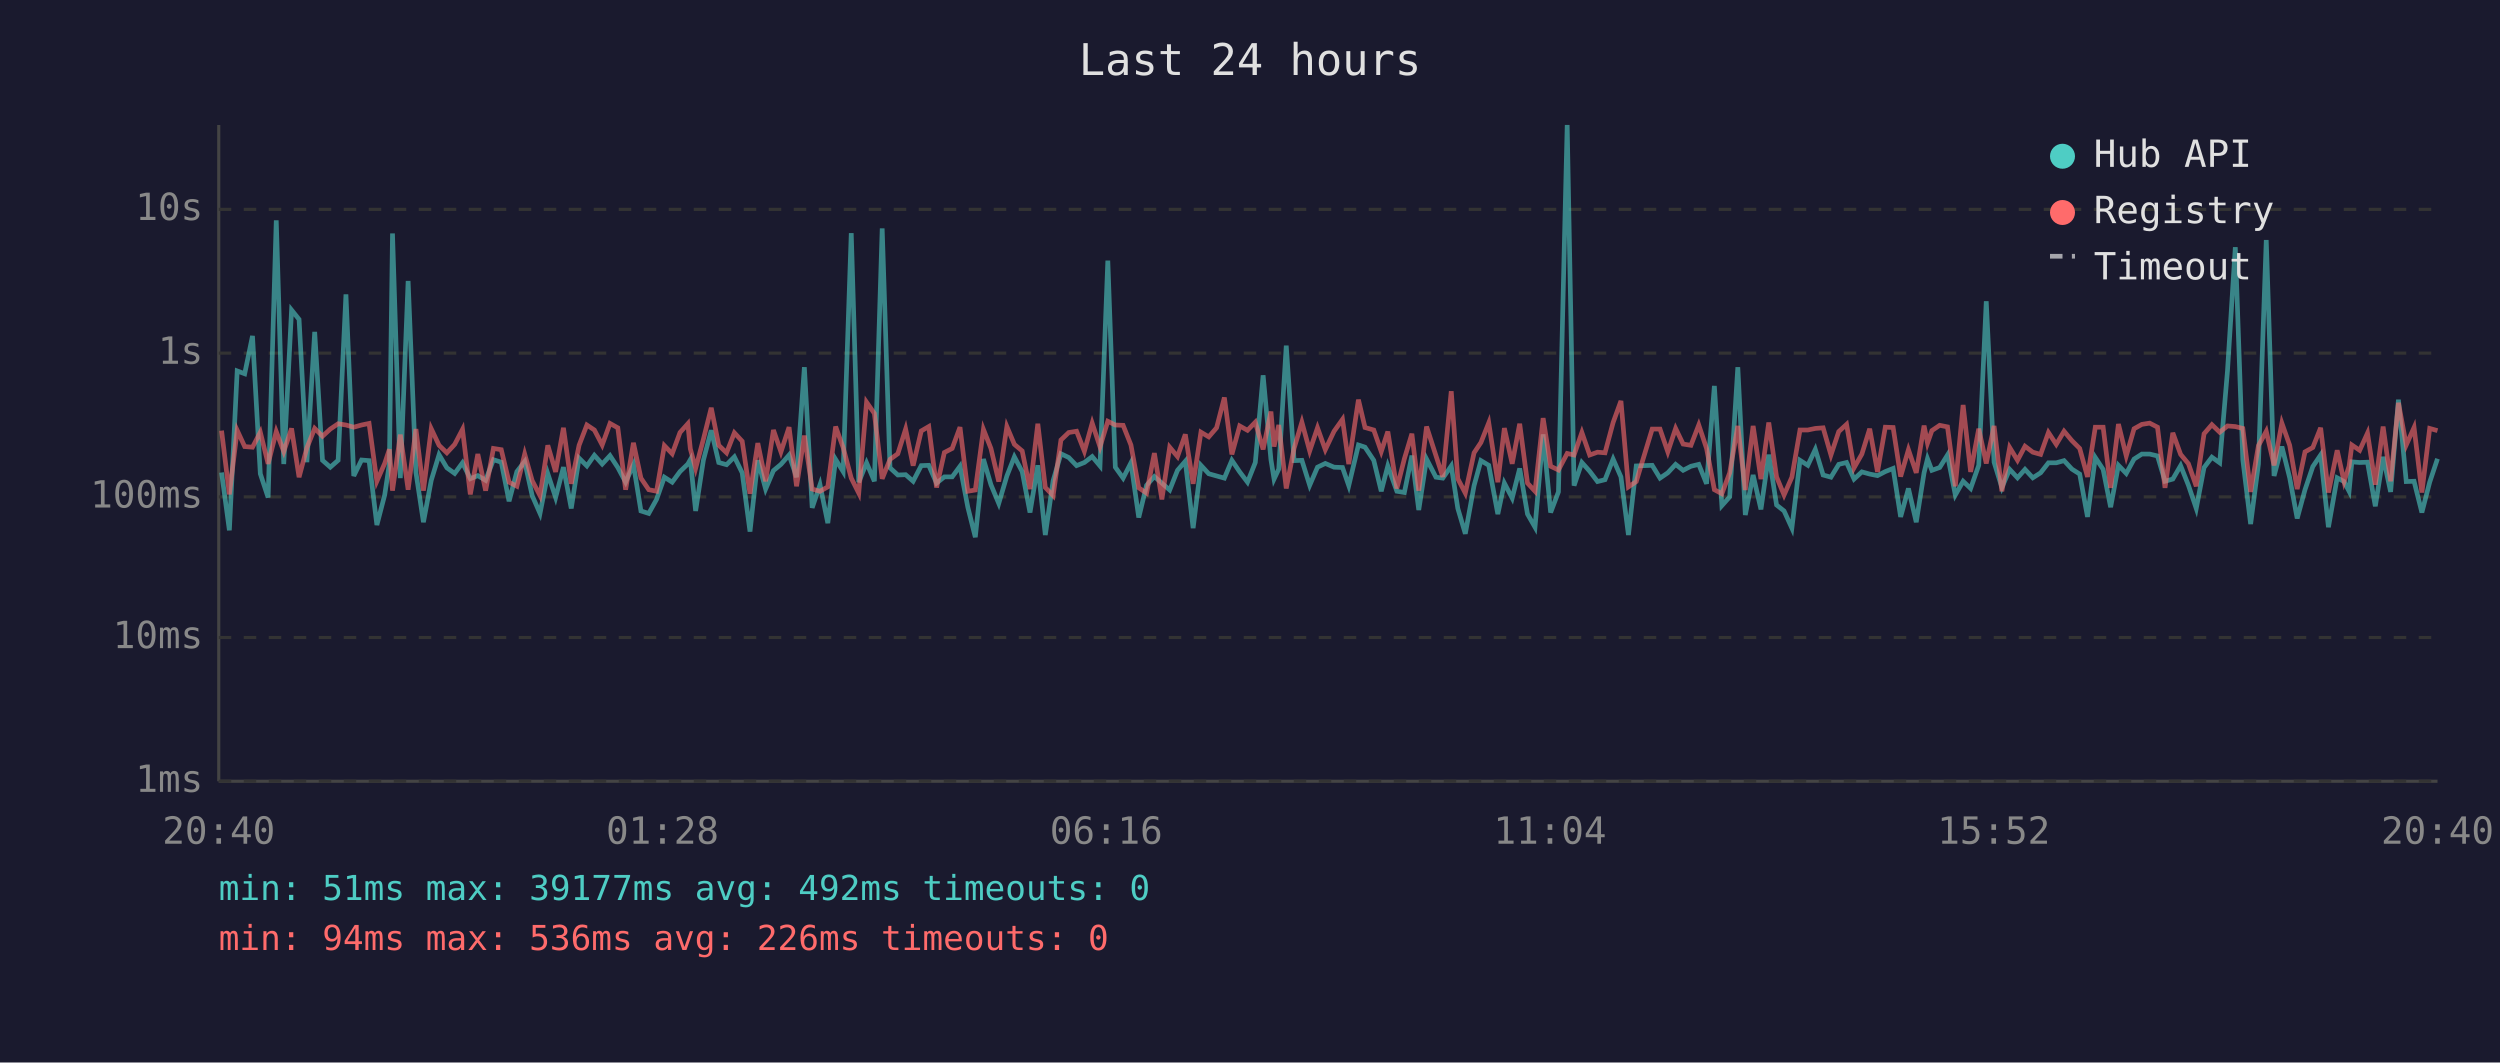
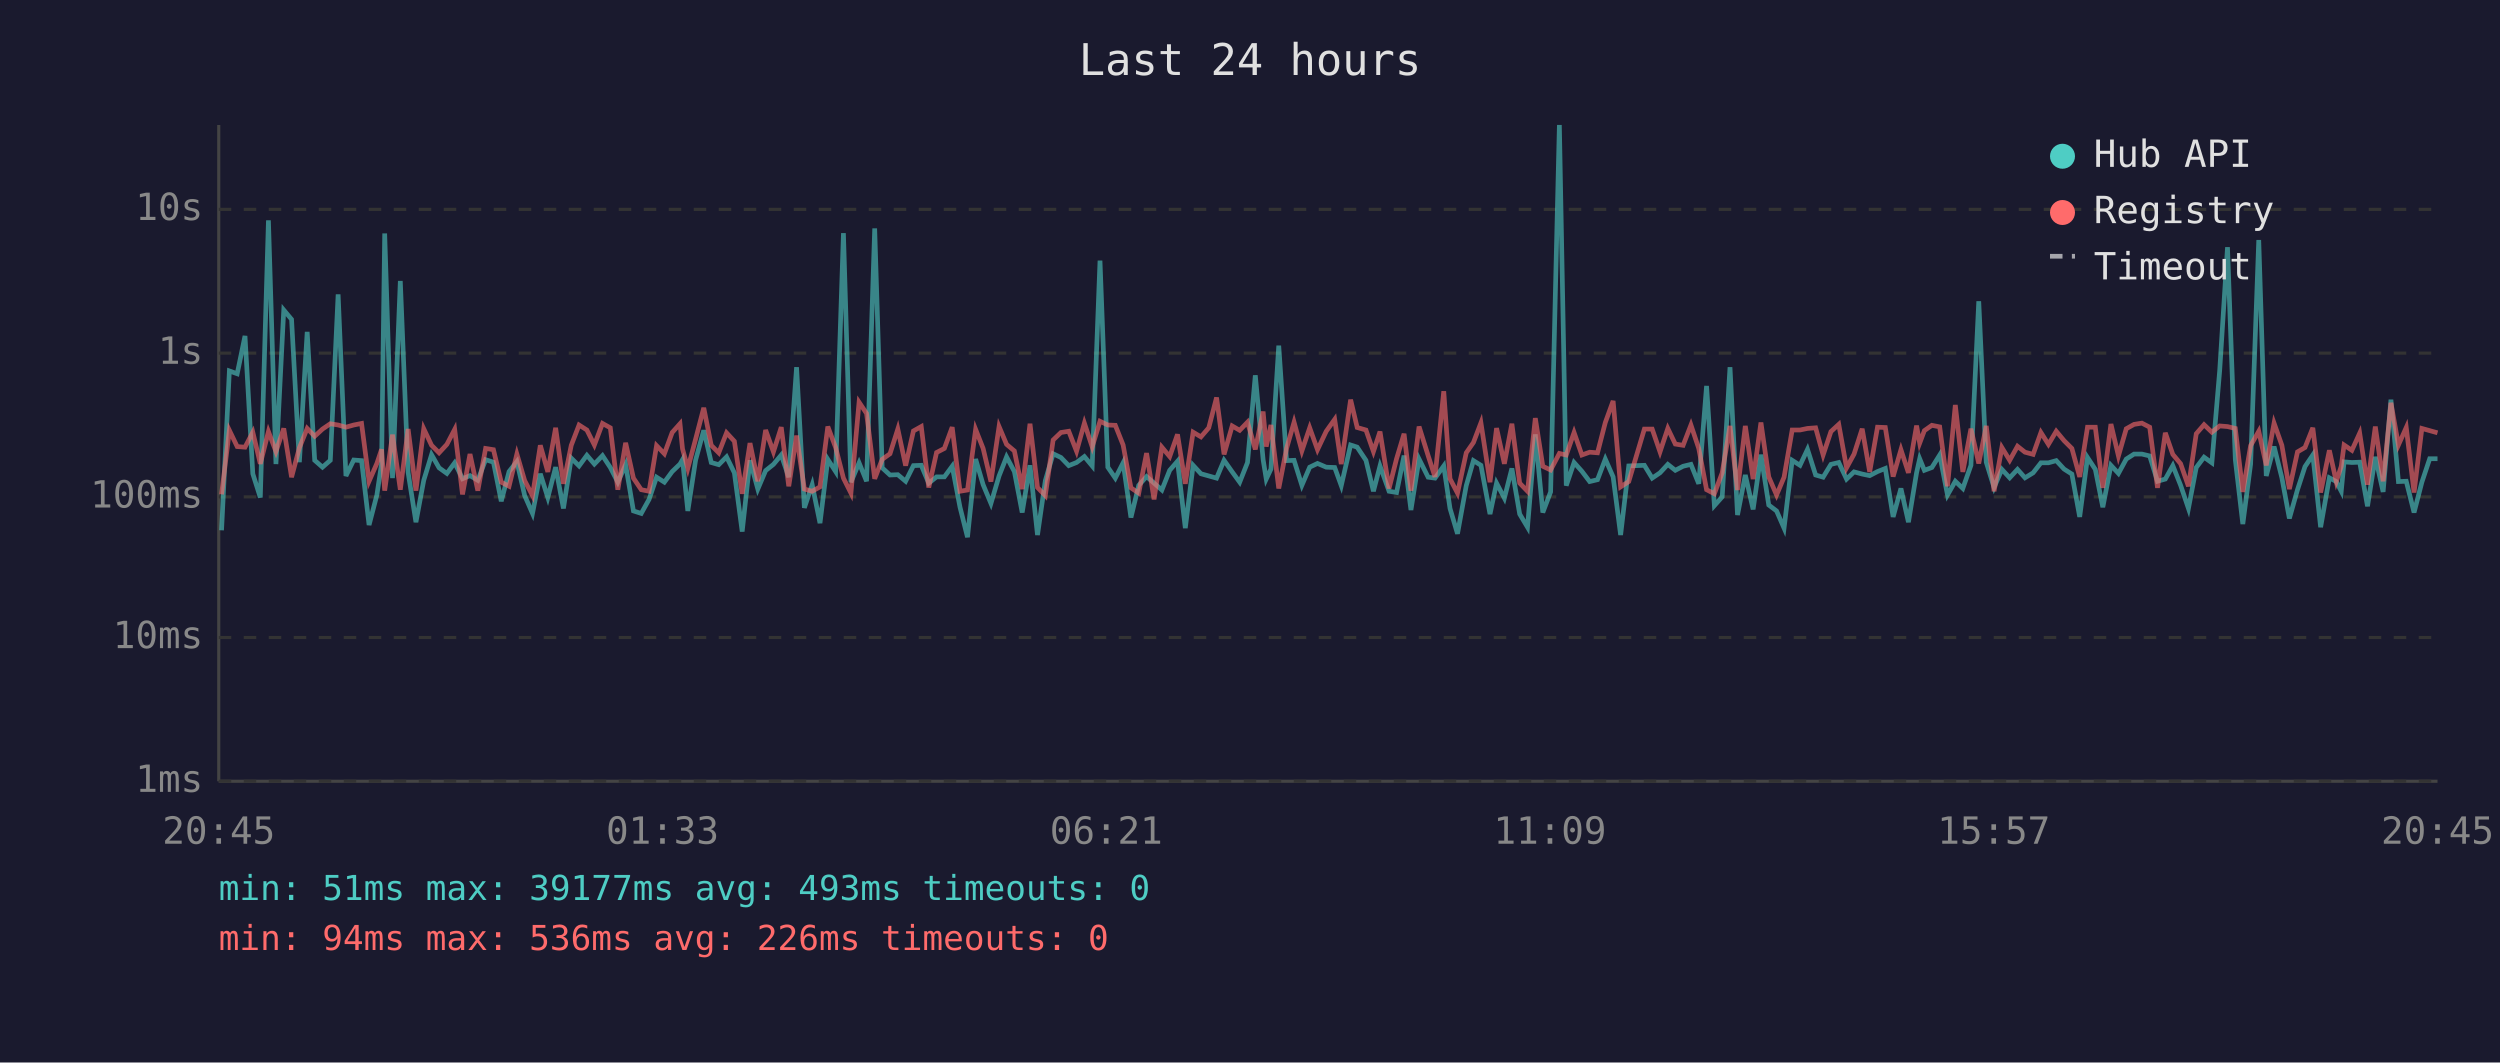
<svg xmlns="http://www.w3.org/2000/svg" viewBox="0 0 800 340" font-family="monospace" font-size="12">
  <rect width="800" height="340" fill="#1a1a2e" />
  <text x="400" y="24" fill="#e0e0e0" font-size="14" text-anchor="middle">Last 24 hours</text>
  <line x1="70" y1="40" x2="70" y2="250" stroke="#444" stroke-width="1" />
  <line x1="70" y1="250" x2="780" y2="250" stroke="#444" stroke-width="1" />
  <line x1="70" y1="250" x2="780" y2="250" stroke="#333" stroke-width="1" stroke-dasharray="4" />
  <text x="65" y="250" fill="#888" text-anchor="end" dominant-baseline="middle">1ms</text>
  <line x1="70" y1="204" x2="780" y2="204" stroke="#333" stroke-width="1" stroke-dasharray="4" />
  <text x="65" y="204" fill="#888" text-anchor="end" dominant-baseline="middle">10ms</text>
  <line x1="70" y1="159" x2="780" y2="159" stroke="#333" stroke-width="1" stroke-dasharray="4" />
  <text x="65" y="159" fill="#888" text-anchor="end" dominant-baseline="middle">100ms</text>
  <line x1="70" y1="113" x2="780" y2="113" stroke="#333" stroke-width="1" stroke-dasharray="4" />
  <text x="65" y="113" fill="#888" text-anchor="end" dominant-baseline="middle">1s</text>
  <line x1="70" y1="67" x2="780" y2="67" stroke="#333" stroke-width="1" stroke-dasharray="4" />
  <text x="65" y="67" fill="#888" text-anchor="end" dominant-baseline="middle">10s</text>
-   <text x="70" y="270" fill="#888" text-anchor="middle">20:40</text>
-   <text x="212" y="270" fill="#888" text-anchor="middle">01:28</text>
-   <text x="354" y="270" fill="#888" text-anchor="middle">06:16</text>
-   <text x="496" y="270" fill="#888" text-anchor="middle">11:04</text>
-   <text x="638" y="270" fill="#888" text-anchor="middle">15:52</text>
-   <text x="780" y="270" fill="#888" text-anchor="middle">20:40</text>
-   <polyline points="70.9,151.2 73.4,169.7 75.9,118.7 78.3,119.6 80.8,107.5 83.3,151.6 85.8,159.2 88.4,70.5 90.8,148.5 93.3,99.2 95.7,102.2 98.2,147.9 100.7,106.2 103.2,147.3 105.7,149.5 108.2,147.3 110.7,94.2 113.2,152.3 115.7,147.2 118.1,147.4 120.6,168.0 123.1,158.4 124.6,148.4 125.6,74.7 128.1,153.0 130.6,89.9 133.1,151.2 135.5,167.1 138.0,153.7 140.5,145.5 143.0,149.7 145.5,151.5 148.0,148.1 150.5,153.2 152.9,152.2 155.4,153.7 157.9,147.1 160.4,147.9 162.9,160.4 165.4,150.9 167.9,147.7 170.3,158.6 172.8,164.3 175.3,151.6 177.8,159.2 180.3,149.5 182.8,162.7 185.3,146.6 187.8,149.1 190.2,145.7 192.7,148.5 195.2,145.8 197.7,149.6 200.2,154.3 202.7,148.7 205.1,163.5 207.6,164.3 210.1,159.8 212.6,152.7 215.1,154.3 217.6,150.9 220.1,148.5 220.9,147.1 222.6,163.5 225.1,147.2 227.6,137.7 230.0,148.0 232.5,148.7 235.0,146.2 237.5,151.3 240.0,170.1 242.5,147.3 245.0,156.5 247.5,150.6 249.9,148.6 252.5,145.6 254.9,152.7 257.4,117.5 259.9,162.5 262.4,155.1 264.9,167.4 267.4,147.0 269.8,150.9 272.4,74.6 274.8,154.3 277.3,148.1 279.8,154.0 282.3,73.1 284.8,149.7 287.3,152.0 289.8,151.9 292.2,154.0 294.8,149.0 297.2,148.9 299.7,154.6 302.2,152.6 304.7,152.6 307.2,149.2 309.7,162.3 312.1,171.9 314.7,146.9 317.1,155.1 319.6,161.1 322.2,152.3 324.6,146.2 327.1,150.9 329.6,164.0 332.1,148.9 334.5,171.2 337.0,153.8 339.5,145.2 342.0,146.4 344.5,149.0 347.0,148.0 349.5,146.1 352.0,149.1 354.5,83.4 356.9,149.5 359.4,153.0 361.9,148.1 364.4,165.6 366.9,155.3 369.4,152.5 371.8,154.6 374.3,156.8 376.8,150.5 379.3,147.6 381.8,169.0 384.3,148.9 386.8,151.6 389.3,152.3 391.8,153.0 394.2,147.3 396.7,151.0 399.2,154.3 401.7,148.0 404.2,120.1 406.7,147.1 407.7,153.3 409.2,150.1 411.6,110.6 414.1,147.4 416.6,147.3 419.1,155.3 421.6,149.5 424.1,148.3 426.9,149.5 429.6,149.6 431.6,155.4 434.7,142.4 436.8,143.1 439.6,147.3 442.0,157.2 444.1,149.1 447.0,157.2 449.4,157.6 451.8,145.8 454.0,163.2 456.5,146.9 459.5,152.7 461.7,153.0 464.4,149.1 466.5,162.7 468.9,170.8 471.7,155.4 473.9,147.4 476.4,148.9 479.3,164.5 481.4,154.6 483.9,159.4 486.3,149.9 488.8,164.5 491.2,168.7 493.8,139.0 496.2,164.0 498.7,157.4 501.5,40.0 503.7,155.4 506.2,148.0 508.7,150.8 511.2,154.1 513.6,153.5 516.2,146.9 518.7,152.6 521.1,171.2 523.6,149.1 528.7,148.9 531.2,153.0 533.7,151.3 536.2,148.6 538.6,150.5 541.1,149.2 543.6,148.6 546.1,154.8 548.6,123.5 551.0,161.8 553.5,159.0 556.1,117.5 558.5,164.8 561.0,152.0 563.5,163.0 566.0,145.5 568.5,161.6 570.9,163.5 573.4,169.0 576.0,147.3 578.5,148.9 580.9,143.8 583.4,152.0 585.9,152.7 588.4,148.6 590.9,148.0 593.3,153.3 595.8,151.0 598.3,151.7 600.8,152.2 603.3,150.9 605.8,149.9 608.2,165.4 610.7,156.3 613.2,167.1 615.7,151.3 616.8,146.8 618.2,150.5 620.7,149.6 623.2,145.6 625.7,158.4 628.2,154.0 630.6,156.3 633.2,148.9 635.6,96.4 638.1,147.9 640.6,156.0 643.1,150.2 645.6,152.9 648.0,150.2 650.5,152.9 653.0,151.3 655.5,148.1 658.0,148.1 660.5,147.4 663.0,150.1 665.5,151.7 668.0,165.4 670.5,146.4 673.0,150.2 675.4,162.3 677.9,148.9 680.4,151.5 682.9,146.9 685.4,145.3 687.9,145.3 690.4,145.9 692.8,154.0 695.3,153.3 697.8,149.0 700.3,155.3 702.8,162.7 705.3,149.6 707.8,146.3 710.3,148.1 712.8,118.6 715.3,79.1 717.7,147.1 720.2,167.7 722.7,148.5 725.2,76.8 727.7,152.3 730.2,142.9 732.7,152.9 735.1,165.9 737.6,156.7 740.1,149.3 742.6,145.6 745.1,168.7 747.9,152.9 750.1,154.1 751.7,157.2 752.6,147.8 755.1,148.0 757.6,147.9 760.1,162.0 762.6,146.2 765.0,157.4 767.5,127.9 770.0,154.1 772.5,154.0 775.0,164.0 777.5,154.3 780.0,146.8" fill="none" stroke="#4ecdc4" stroke-width="1.5" opacity="0.6" />
-   <polyline points="70.9,137.8 73.4,158.2 75.9,137.7 78.3,142.9 80.8,143.1 83.3,138.3 85.8,148.4 88.4,138.1 90.8,144.5 93.3,137.1 95.7,152.7 98.2,143.3 100.7,137.1 103.2,139.6 105.7,137.3 108.2,135.6 110.7,136.0 113.2,136.7 115.7,136.0 118.1,135.5 120.6,154.0 123.1,148.3 124.6,143.8 125.6,157.0 128.1,139.1 130.6,156.7 133.1,137.3 135.5,157.0 138.0,137.2 140.5,142.5 143.0,144.9 145.5,142.2 148.0,137.4 150.5,158.2 152.9,145.3 155.4,157.0 157.9,143.5 160.4,143.9 162.9,154.3 165.4,155.6 167.9,145.3 170.3,153.8 172.8,158.6 175.3,142.5 177.8,151.0 180.3,136.9 182.8,154.8 185.3,142.5 187.8,136.0 190.2,137.6 192.7,142.4 195.2,135.5 197.7,136.9 200.2,156.7 202.7,141.7 205.1,153.0 207.6,156.7 210.1,157.2 212.6,142.6 215.1,145.2 217.6,138.4 220.1,135.6 220.9,143.6 222.6,149.9 225.1,140.5 227.6,130.5 230.0,142.5 232.5,144.9 235.0,138.5 237.5,141.2 240.0,158.0 242.5,141.8 245.0,154.0 247.5,137.6 249.9,144.6 252.5,136.7 254.9,155.6 257.4,139.4 259.9,156.5 262.4,157.2 264.9,155.8 267.4,136.5 269.8,143.2 272.4,153.0 274.8,157.8 277.3,128.7 279.8,132.3 282.3,153.2 284.8,147.0 287.3,145.2 289.8,137.3 292.2,149.0 294.8,137.9 297.2,136.5 299.7,156.0 302.2,144.8 304.7,143.5 307.2,136.7 309.7,157.2 312.1,156.8 314.7,137.4 317.1,143.5 319.6,154.1 322.2,136.5 324.6,142.2 327.1,144.3 329.6,156.5 332.1,135.6 334.5,156.0 337.0,158.6 339.5,140.8 342.0,138.4 344.5,138.0 347.0,144.4 349.5,135.4 352.0,143.0 354.5,134.8 356.9,136.0 359.4,136.1 361.9,142.4 364.4,156.1 366.9,157.8 369.4,145.0 371.8,159.8 374.3,143.1 376.8,146.1 379.3,139.0 381.8,154.8 384.3,138.3 386.8,139.8 389.3,136.9 391.8,127.2 394.2,145.4 396.7,136.3 399.2,137.7 401.7,135.1 404.2,143.8 406.7,131.7 407.7,142.9 409.2,136.0 411.6,156.3 414.1,143.5 416.6,135.1 419.1,144.3 421.6,136.9 424.1,143.9 426.9,138.0 429.6,134.2 431.6,148.5 434.7,127.9 436.8,136.8 439.6,137.6 442.0,144.5 444.1,138.1 447.0,156.3 449.4,146.8 451.8,138.8 454.0,157.0 456.5,136.5 459.5,145.8 461.7,152.6 464.4,125.2 466.5,153.2 468.9,157.8 471.7,144.9 473.9,141.6 476.4,135.3 479.3,154.3 481.4,137.0 483.9,148.4 486.3,135.6 488.8,154.6 491.2,157.2 493.8,133.8 496.2,149.2 498.7,150.4 501.5,145.1 503.7,145.6 506.2,138.4 508.7,145.6 511.2,144.7 513.6,144.9 516.2,135.2 518.7,128.3 521.1,155.8 523.6,154.1 528.7,137.3 531.2,137.3 533.7,144.6 536.2,137.1 538.6,142.1 541.1,142.5 543.6,136.0 546.1,143.5 548.6,156.7 551.0,158.0 553.5,151.3 556.1,136.3 558.5,156.8 561.0,136.3 563.5,153.3 566.0,135.2 568.5,152.6 570.9,158.4 573.4,152.7 576.0,137.6 578.5,137.6 580.9,137.1 583.4,136.9 585.9,145.6 588.4,138.1 590.9,135.8 593.3,149.7 595.8,145.3 598.3,137.2 600.8,151.0 603.3,136.7 605.8,136.8 608.2,152.5 610.7,143.9 613.2,151.3 615.7,136.2 616.8,141.8 618.2,137.8 620.7,136.1 623.2,136.6 625.7,155.6 628.2,129.6 630.6,151.0 633.2,137.2 635.6,148.3 638.1,136.3 640.6,157.2 643.1,143.2 645.6,147.3 648.0,142.8 650.5,144.7 653.0,145.4 655.5,138.4 658.0,142.2 660.5,138.0 663.0,141.0 665.5,143.5 668.0,152.6 670.5,136.7 673.0,136.7 675.4,156.1 677.9,135.7 680.4,145.9 682.9,137.2 685.4,135.8 687.9,135.4 690.4,136.7 692.8,156.1 695.3,138.5 697.8,145.4 700.3,148.4 702.8,155.6 705.3,138.8 707.8,135.9 710.3,138.3 712.8,136.3 715.3,136.5 717.7,137.1 720.2,157.4 722.7,142.6 725.2,138.0 727.7,148.9 730.2,135.4 732.7,142.5 735.1,156.5 737.6,144.6 740.1,143.2 742.6,136.9 745.1,157.6 747.9,144.1 750.1,154.1 751.7,149.2 752.6,142.4 755.1,144.1 757.6,138.6 760.1,155.1 762.6,136.5 765.0,154.0 767.5,128.9 770.0,142.4 772.5,136.8 775.0,157.6 777.5,137.1 780.0,137.8" fill="none" stroke="#ff6b6b" stroke-width="1.5" opacity="0.6" />
+   <text x="70" y="270" fill="#888" text-anchor="middle">20:45</text>
+   <text x="212" y="270" fill="#888" text-anchor="middle">01:33</text>
+   <text x="354" y="270" fill="#888" text-anchor="middle">06:21</text>
+   <text x="496" y="270" fill="#888" text-anchor="middle">11:09</text>
+   <text x="638" y="270" fill="#888" text-anchor="middle">15:57</text>
+   <text x="780" y="270" fill="#888" text-anchor="middle">20:45</text>
+   <polyline points="70.9,169.7 73.4,118.7 75.9,119.6 78.4,107.5 80.9,151.6 83.3,159.2 85.9,70.5 88.3,148.5 90.8,99.2 93.3,102.2 95.8,147.9 98.3,106.2 100.7,147.3 103.2,149.5 105.7,147.3 108.2,94.2 110.7,152.3 113.2,147.2 115.7,147.4 118.1,168.0 120.6,158.4 122.1,148.4 123.1,74.7 125.6,153.0 128.1,89.9 130.6,151.2 133.1,167.1 135.6,153.7 138.1,145.5 140.5,149.7 143.0,151.5 145.5,148.1 148.0,153.2 150.4,152.2 152.9,153.7 155.4,147.1 157.9,147.9 160.4,160.4 162.9,150.9 165.4,147.7 167.9,158.6 170.4,164.3 172.9,151.6 175.3,159.2 177.8,149.5 180.3,162.7 182.8,146.6 185.3,149.1 187.8,145.7 190.2,148.5 192.8,145.8 195.3,149.6 197.7,154.3 200.2,148.7 202.7,163.5 205.2,164.3 207.7,159.8 210.1,152.7 212.6,154.3 215.1,150.9 217.6,148.5 218.4,147.1 220.1,163.5 222.6,147.2 225.2,137.7 227.6,148.0 230.0,148.7 232.5,146.2 235.0,151.3 237.5,170.1 240.0,147.3 242.5,156.5 245.0,150.6 247.5,148.6 250.0,145.6 252.4,152.7 254.9,117.5 257.4,162.5 259.9,155.1 262.4,167.4 264.9,147.0 267.4,150.9 269.9,74.6 272.3,154.3 274.9,148.1 277.3,154.0 279.9,73.1 282.3,149.7 284.8,152.0 287.3,151.9 289.8,154.0 292.3,149.0 294.8,148.9 297.2,154.6 299.7,152.6 302.2,152.6 304.7,149.2 307.2,162.3 309.6,171.9 312.2,146.9 314.6,155.1 317.1,161.1 319.7,152.3 322.1,146.2 324.6,150.9 327.1,164.0 329.6,148.9 332.0,171.2 334.5,153.8 337.0,145.2 339.5,146.4 342.0,149.0 344.5,148.0 347.0,146.1 349.5,149.1 352.0,83.4 354.5,149.5 356.9,153.0 359.4,148.1 361.9,165.6 364.4,155.3 366.9,152.5 369.3,154.6 371.8,156.8 374.3,150.5 376.8,147.6 379.3,169.0 381.8,148.9 384.3,151.6 386.8,152.3 389.3,153.0 391.7,147.3 394.3,151.0 396.7,154.3 399.2,148.0 401.7,120.1 404.2,147.1 405.2,153.3 406.7,150.1 409.2,110.6 411.7,147.4 414.1,147.3 416.6,155.3 419.1,149.5 421.6,148.3 424.4,149.5 427.1,149.6 429.2,155.4 432.2,142.4 434.3,143.1 437.1,147.3 439.5,157.2 441.6,149.1 444.5,157.2 446.9,157.6 449.3,145.8 451.5,163.2 454.1,146.9 457.0,152.7 459.2,153.0 462.0,149.1 464.0,162.7 466.4,170.8 469.2,155.4 471.5,147.4 473.9,148.9 476.8,164.5 478.9,154.6 481.4,159.4 483.8,149.9 486.3,164.5 488.8,168.7 491.3,139.0 493.7,164.0 496.2,157.4 499.0,40.0 501.2,155.4 503.7,148.0 506.2,150.8 508.7,154.1 511.2,153.5 513.7,146.9 516.2,152.6 518.6,171.2 521.2,149.1 526.2,148.9 528.7,153.0 531.2,151.3 533.7,148.6 536.1,150.5 538.6,149.2 541.1,148.6 543.6,154.8 546.1,123.5 548.6,161.8 551.1,159.0 553.6,117.5 556.0,164.8 558.5,152.0 561.0,163.0 563.5,145.5 566.0,161.6 568.5,163.5 570.9,169.0 573.5,147.3 576.0,148.9 578.4,143.8 581.0,152.0 583.4,152.7 585.9,148.6 588.4,148.0 590.9,153.3 593.3,151.0 595.9,151.7 598.3,152.2 600.8,150.9 603.3,149.9 605.8,165.4 608.3,156.3 610.7,167.1 613.3,151.3 614.3,146.8 615.8,150.5 618.2,149.6 620.7,145.6 623.2,158.4 625.7,154.0 628.1,156.3 630.7,148.9 633.2,96.4 635.6,147.9 638.1,156.0 640.6,150.2 643.1,152.9 645.6,150.2 648.0,152.9 650.6,151.3 653.1,148.1 655.5,148.1 658.0,147.4 660.5,150.1 663.0,151.7 665.5,165.4 668.0,146.4 670.5,150.2 672.9,162.3 675.5,148.9 677.9,151.5 680.4,146.9 682.9,145.3 685.4,145.3 687.9,145.9 690.4,154.0 692.9,153.3 695.3,149.0 697.8,155.3 700.3,162.7 702.8,149.6 705.3,146.3 707.8,148.1 710.3,118.6 712.8,79.1 715.3,147.1 717.7,167.7 720.2,148.5 722.8,76.8 725.2,152.3 727.7,142.9 730.2,152.9 732.6,165.9 735.2,156.7 737.6,149.3 740.1,145.6 742.6,168.7 745.4,152.9 747.6,154.1 749.2,157.2 750.1,147.8 752.6,148.0 755.1,147.9 757.6,162.0 760.1,146.2 762.6,157.4 765.1,127.9 767.5,154.1 770.0,154.0 772.5,164.0 775.0,154.3 777.5,146.8 780.0,146.8" fill="none" stroke="#4ecdc4" stroke-width="1.5" opacity="0.6" />
+   <polyline points="70.9,158.2 73.4,137.7 75.9,142.9 78.4,143.1 80.9,138.3 83.3,148.4 85.9,138.1 88.3,144.5 90.8,137.1 93.3,152.7 95.8,143.3 98.3,137.1 100.7,139.6 103.2,137.3 105.7,135.6 108.2,136.0 110.7,136.7 113.2,136.0 115.7,135.5 118.1,154.0 120.6,148.3 122.1,143.8 123.1,157.0 125.6,139.1 128.1,156.7 130.6,137.3 133.1,157.0 135.6,137.2 138.1,142.5 140.5,144.9 143.0,142.2 145.5,137.4 148.0,158.2 150.4,145.3 152.9,157.0 155.4,143.5 157.9,143.9 160.4,154.3 162.9,155.6 165.4,145.3 167.9,153.8 170.4,158.6 172.9,142.5 175.3,151.0 177.8,136.9 180.3,154.8 182.8,142.5 185.3,136.0 187.8,137.6 190.2,142.4 192.8,135.5 195.3,136.9 197.7,156.7 200.2,141.7 202.7,153.0 205.2,156.7 207.7,157.2 210.1,142.6 212.6,145.2 215.1,138.4 217.6,135.6 218.4,143.6 220.1,149.9 222.6,140.5 225.2,130.5 227.6,142.5 230.0,144.9 232.5,138.5 235.0,141.2 237.5,158.0 240.0,141.8 242.5,154.0 245.0,137.6 247.5,144.6 250.0,136.7 252.4,155.6 254.9,139.4 257.4,156.5 259.9,157.2 262.4,155.8 264.9,136.5 267.4,143.2 269.9,153.0 272.3,157.8 274.9,128.7 277.3,132.3 279.9,153.2 282.3,147.0 284.8,145.2 287.3,137.3 289.8,149.0 292.3,137.9 294.8,136.5 297.2,156.0 299.7,144.8 302.2,143.5 304.7,136.7 307.2,157.2 309.6,156.8 312.2,137.4 314.6,143.5 317.1,154.1 319.7,136.5 322.1,142.2 324.6,144.3 327.1,156.5 329.6,135.6 332.0,156.0 334.5,158.6 337.0,140.8 339.5,138.4 342.0,138.0 344.5,144.4 347.0,135.4 349.5,143.0 352.0,134.8 354.5,136.0 356.9,136.1 359.4,142.4 361.9,156.1 364.4,157.8 366.9,145.0 369.3,159.8 371.8,143.1 374.3,146.1 376.8,139.0 379.3,154.8 381.8,138.3 384.3,139.8 386.8,136.9 389.3,127.2 391.7,145.4 394.3,136.3 396.7,137.7 399.2,135.1 401.7,143.8 404.2,131.7 405.2,142.9 406.7,136.0 409.2,156.3 411.7,143.5 414.1,135.1 416.6,144.3 419.1,136.9 421.6,143.9 424.4,138.0 427.1,134.2 429.2,148.5 432.2,127.9 434.3,136.8 437.1,137.6 439.5,144.5 441.6,138.1 444.5,156.3 446.9,146.8 449.3,138.8 451.5,157.0 454.1,136.5 457.0,145.8 459.2,152.6 462.0,125.2 464.0,153.2 466.4,157.8 469.2,144.9 471.5,141.6 473.9,135.3 476.8,154.3 478.9,137.0 481.4,148.4 483.8,135.6 486.3,154.6 488.8,157.2 491.3,133.8 493.7,149.2 496.2,150.4 499.0,145.1 501.2,145.6 503.7,138.4 506.2,145.6 508.7,144.7 511.2,144.9 513.7,135.2 516.2,128.3 518.6,155.8 521.2,154.1 526.2,137.3 528.7,137.3 531.2,144.6 533.7,137.1 536.1,142.1 538.6,142.5 541.1,136.0 543.6,143.5 546.1,156.7 548.6,158.0 551.1,151.3 553.6,136.3 556.0,156.8 558.5,136.3 561.0,153.3 563.5,135.2 566.0,152.6 568.5,158.4 570.9,152.7 573.5,137.6 576.0,137.6 578.4,137.1 581.0,136.9 583.4,145.6 585.9,138.1 588.4,135.8 590.9,149.7 593.3,145.3 595.9,137.2 598.3,151.0 600.8,136.7 603.3,136.8 605.8,152.5 608.3,143.9 610.7,151.3 613.3,136.2 614.3,141.8 615.8,137.8 618.2,136.1 620.7,136.6 623.2,155.6 625.7,129.6 628.1,151.0 630.7,137.2 633.2,148.3 635.6,136.3 638.1,157.2 640.6,143.2 643.1,147.3 645.6,142.8 648.0,144.7 650.6,145.4 653.1,138.4 655.5,142.2 658.0,138.0 660.5,141.0 663.0,143.5 665.5,152.6 668.0,136.7 670.5,136.7 672.9,156.1 675.5,135.7 677.9,145.9 680.4,137.2 682.9,135.8 685.4,135.4 687.9,136.7 690.4,156.1 692.9,138.5 695.3,145.4 697.8,148.4 700.3,155.6 702.8,138.8 705.3,135.9 707.8,138.3 710.3,136.3 712.8,136.5 715.3,137.1 717.7,157.4 720.2,142.6 722.8,138.0 725.2,148.9 727.7,135.4 730.2,142.5 732.6,156.5 735.2,144.6 737.6,143.2 740.1,136.9 742.6,157.6 745.4,144.1 747.6,154.1 749.2,149.2 750.1,142.4 752.6,144.1 755.1,138.6 757.6,155.1 760.1,136.5 762.6,154.0 765.1,128.9 767.5,142.4 770.0,136.8 772.5,157.6 775.0,137.1 777.5,137.8 780.0,138.5" fill="none" stroke="#ff6b6b" stroke-width="1.5" opacity="0.6" />
  <circle cx="660" cy="50" r="4" fill="#4ecdc4" />
  <text x="670" y="50" fill="#e0e0e0" dominant-baseline="middle">Hub API</text>
  <circle cx="660" cy="68" r="4" fill="#ff6b6b" />
  <text x="670" y="68" fill="#e0e0e0" dominant-baseline="middle">Registry</text>
  <line x1="656" y1="82" x2="664" y2="82" stroke="#e0e0e0" stroke-width="1.5" stroke-dasharray="4,3" opacity="0.7" />
  <text x="670" y="86" fill="#e0e0e0" dominant-baseline="middle">Timeout</text>
-   <text x="70" y="288" fill="#4ecdc4" font-size="11">min: 51ms  max: 39177ms  avg: 492ms  timeouts: 0</text>
+   <text x="70" y="288" fill="#4ecdc4" font-size="11">min: 51ms  max: 39177ms  avg: 493ms  timeouts: 0</text>
  <text x="70" y="304" fill="#ff6b6b" font-size="11">min: 94ms  max: 536ms  avg: 226ms  timeouts: 0</text>
</svg>
